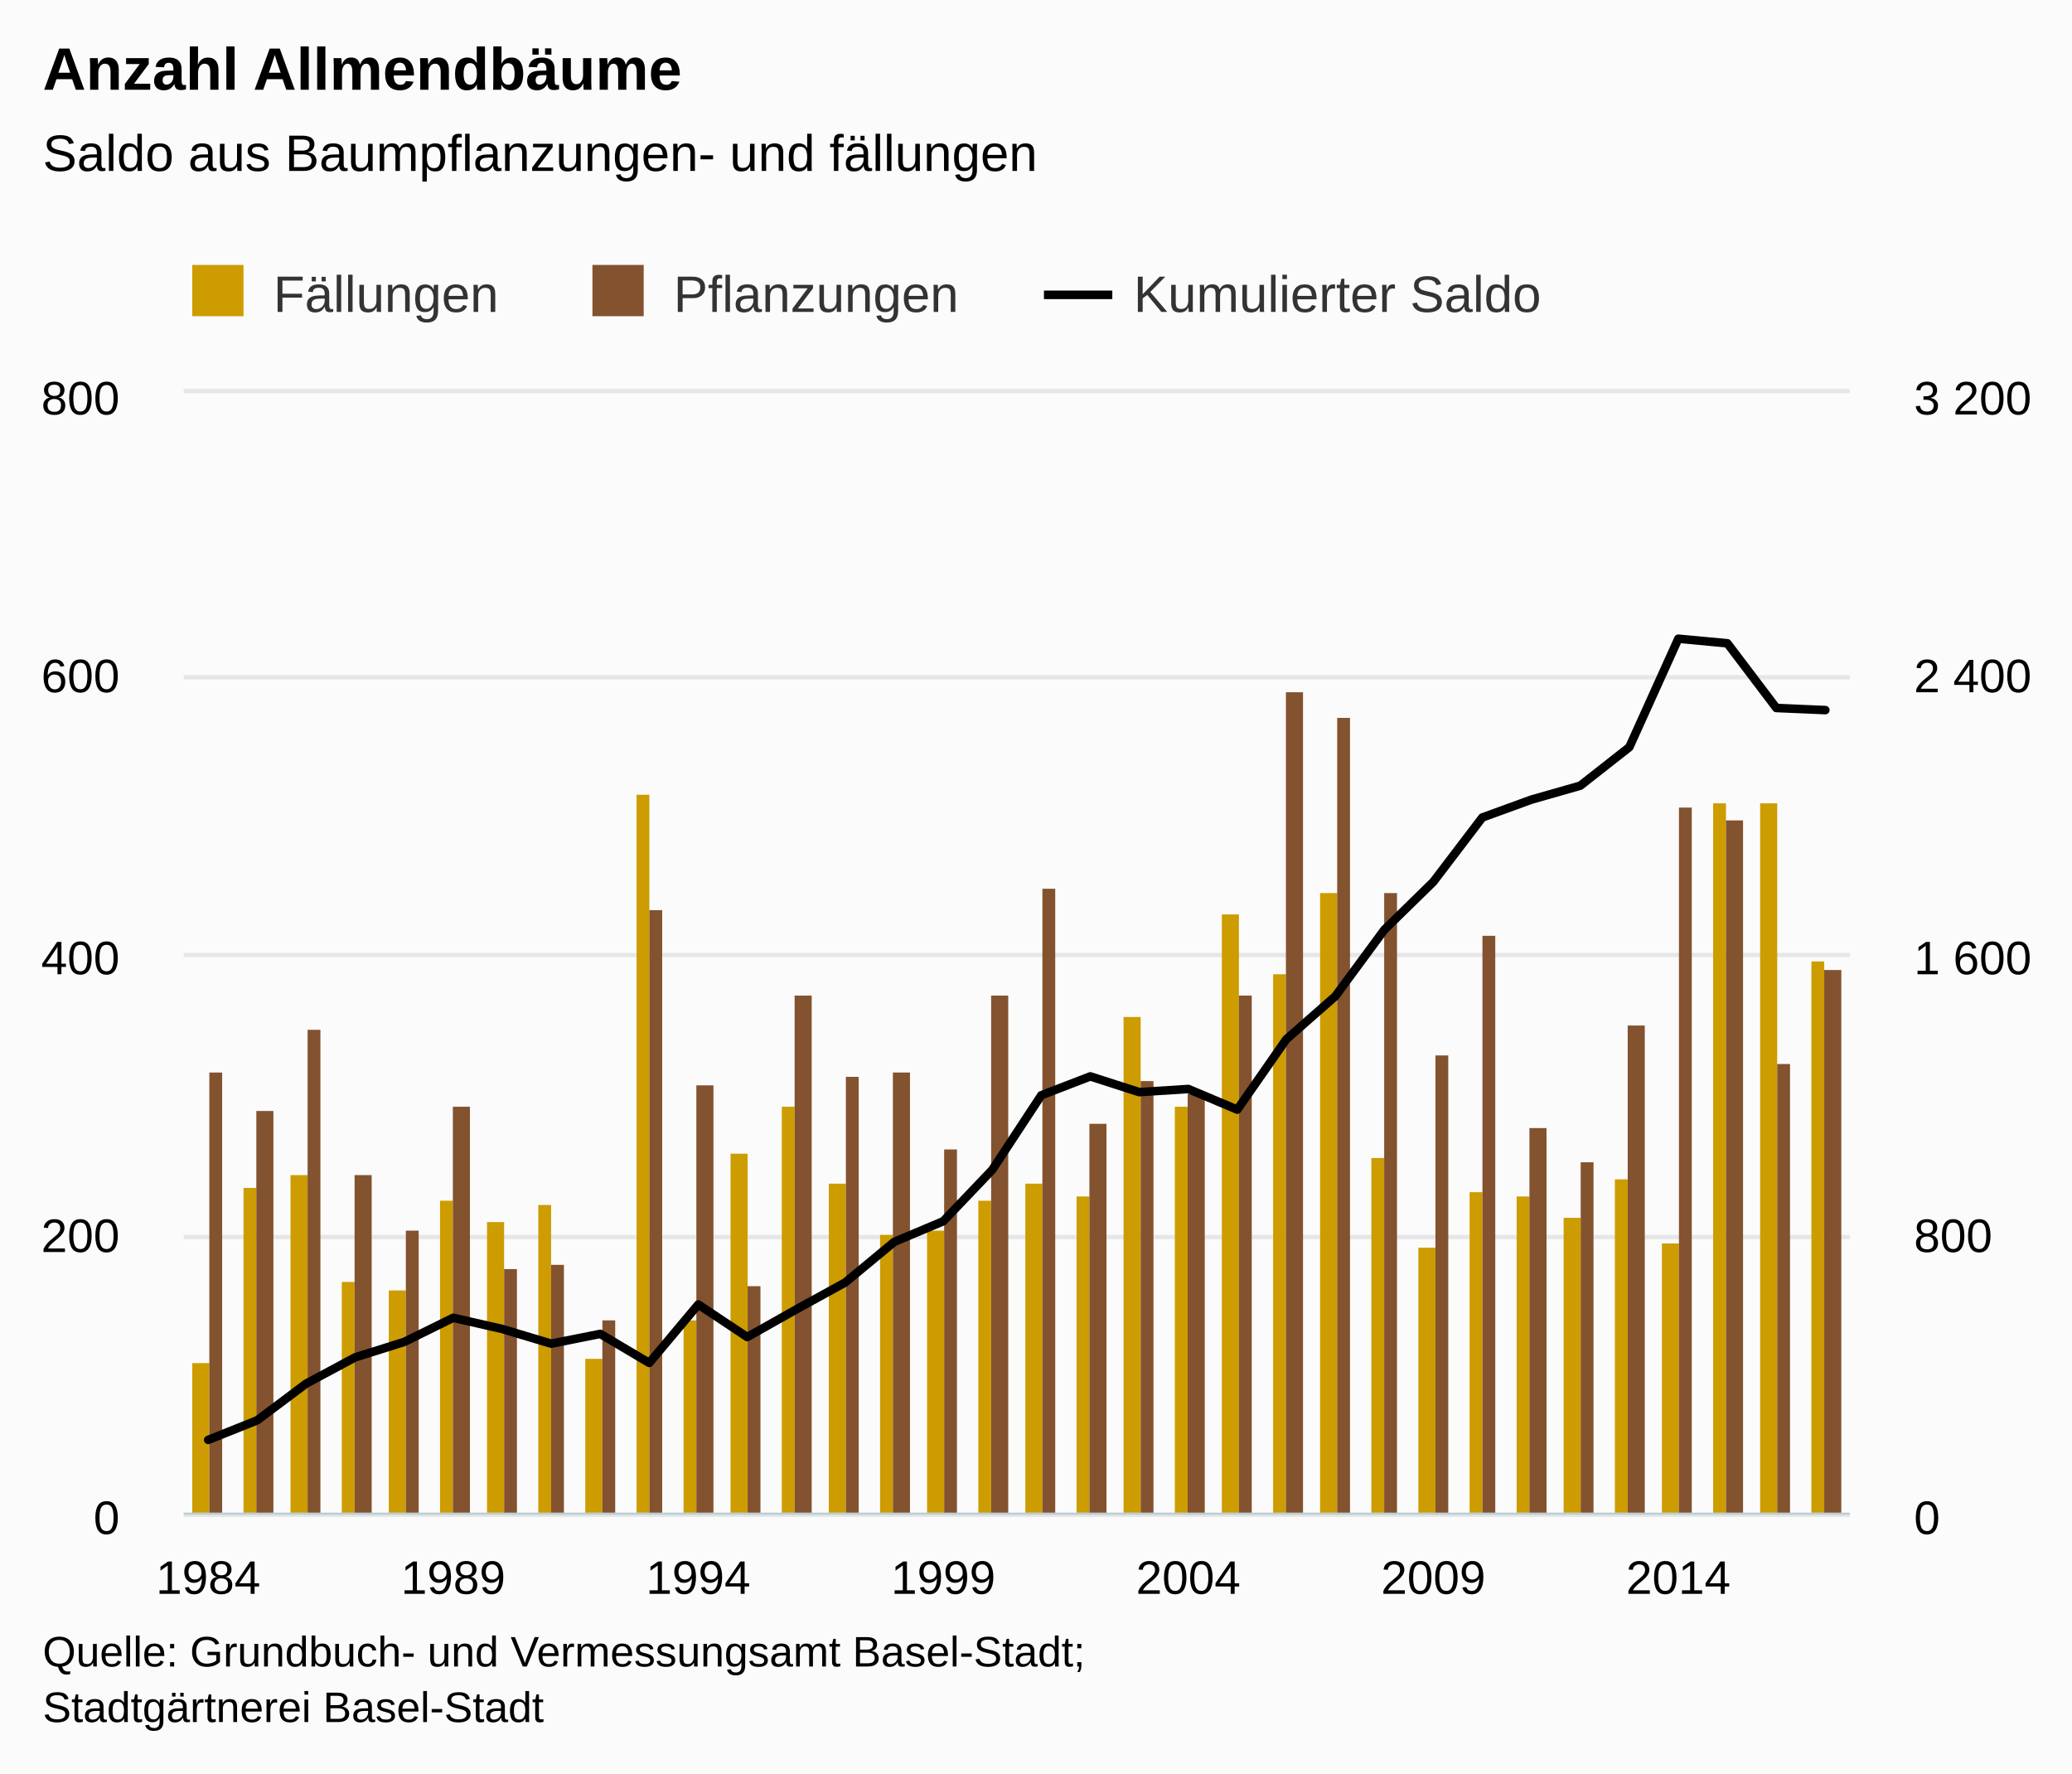
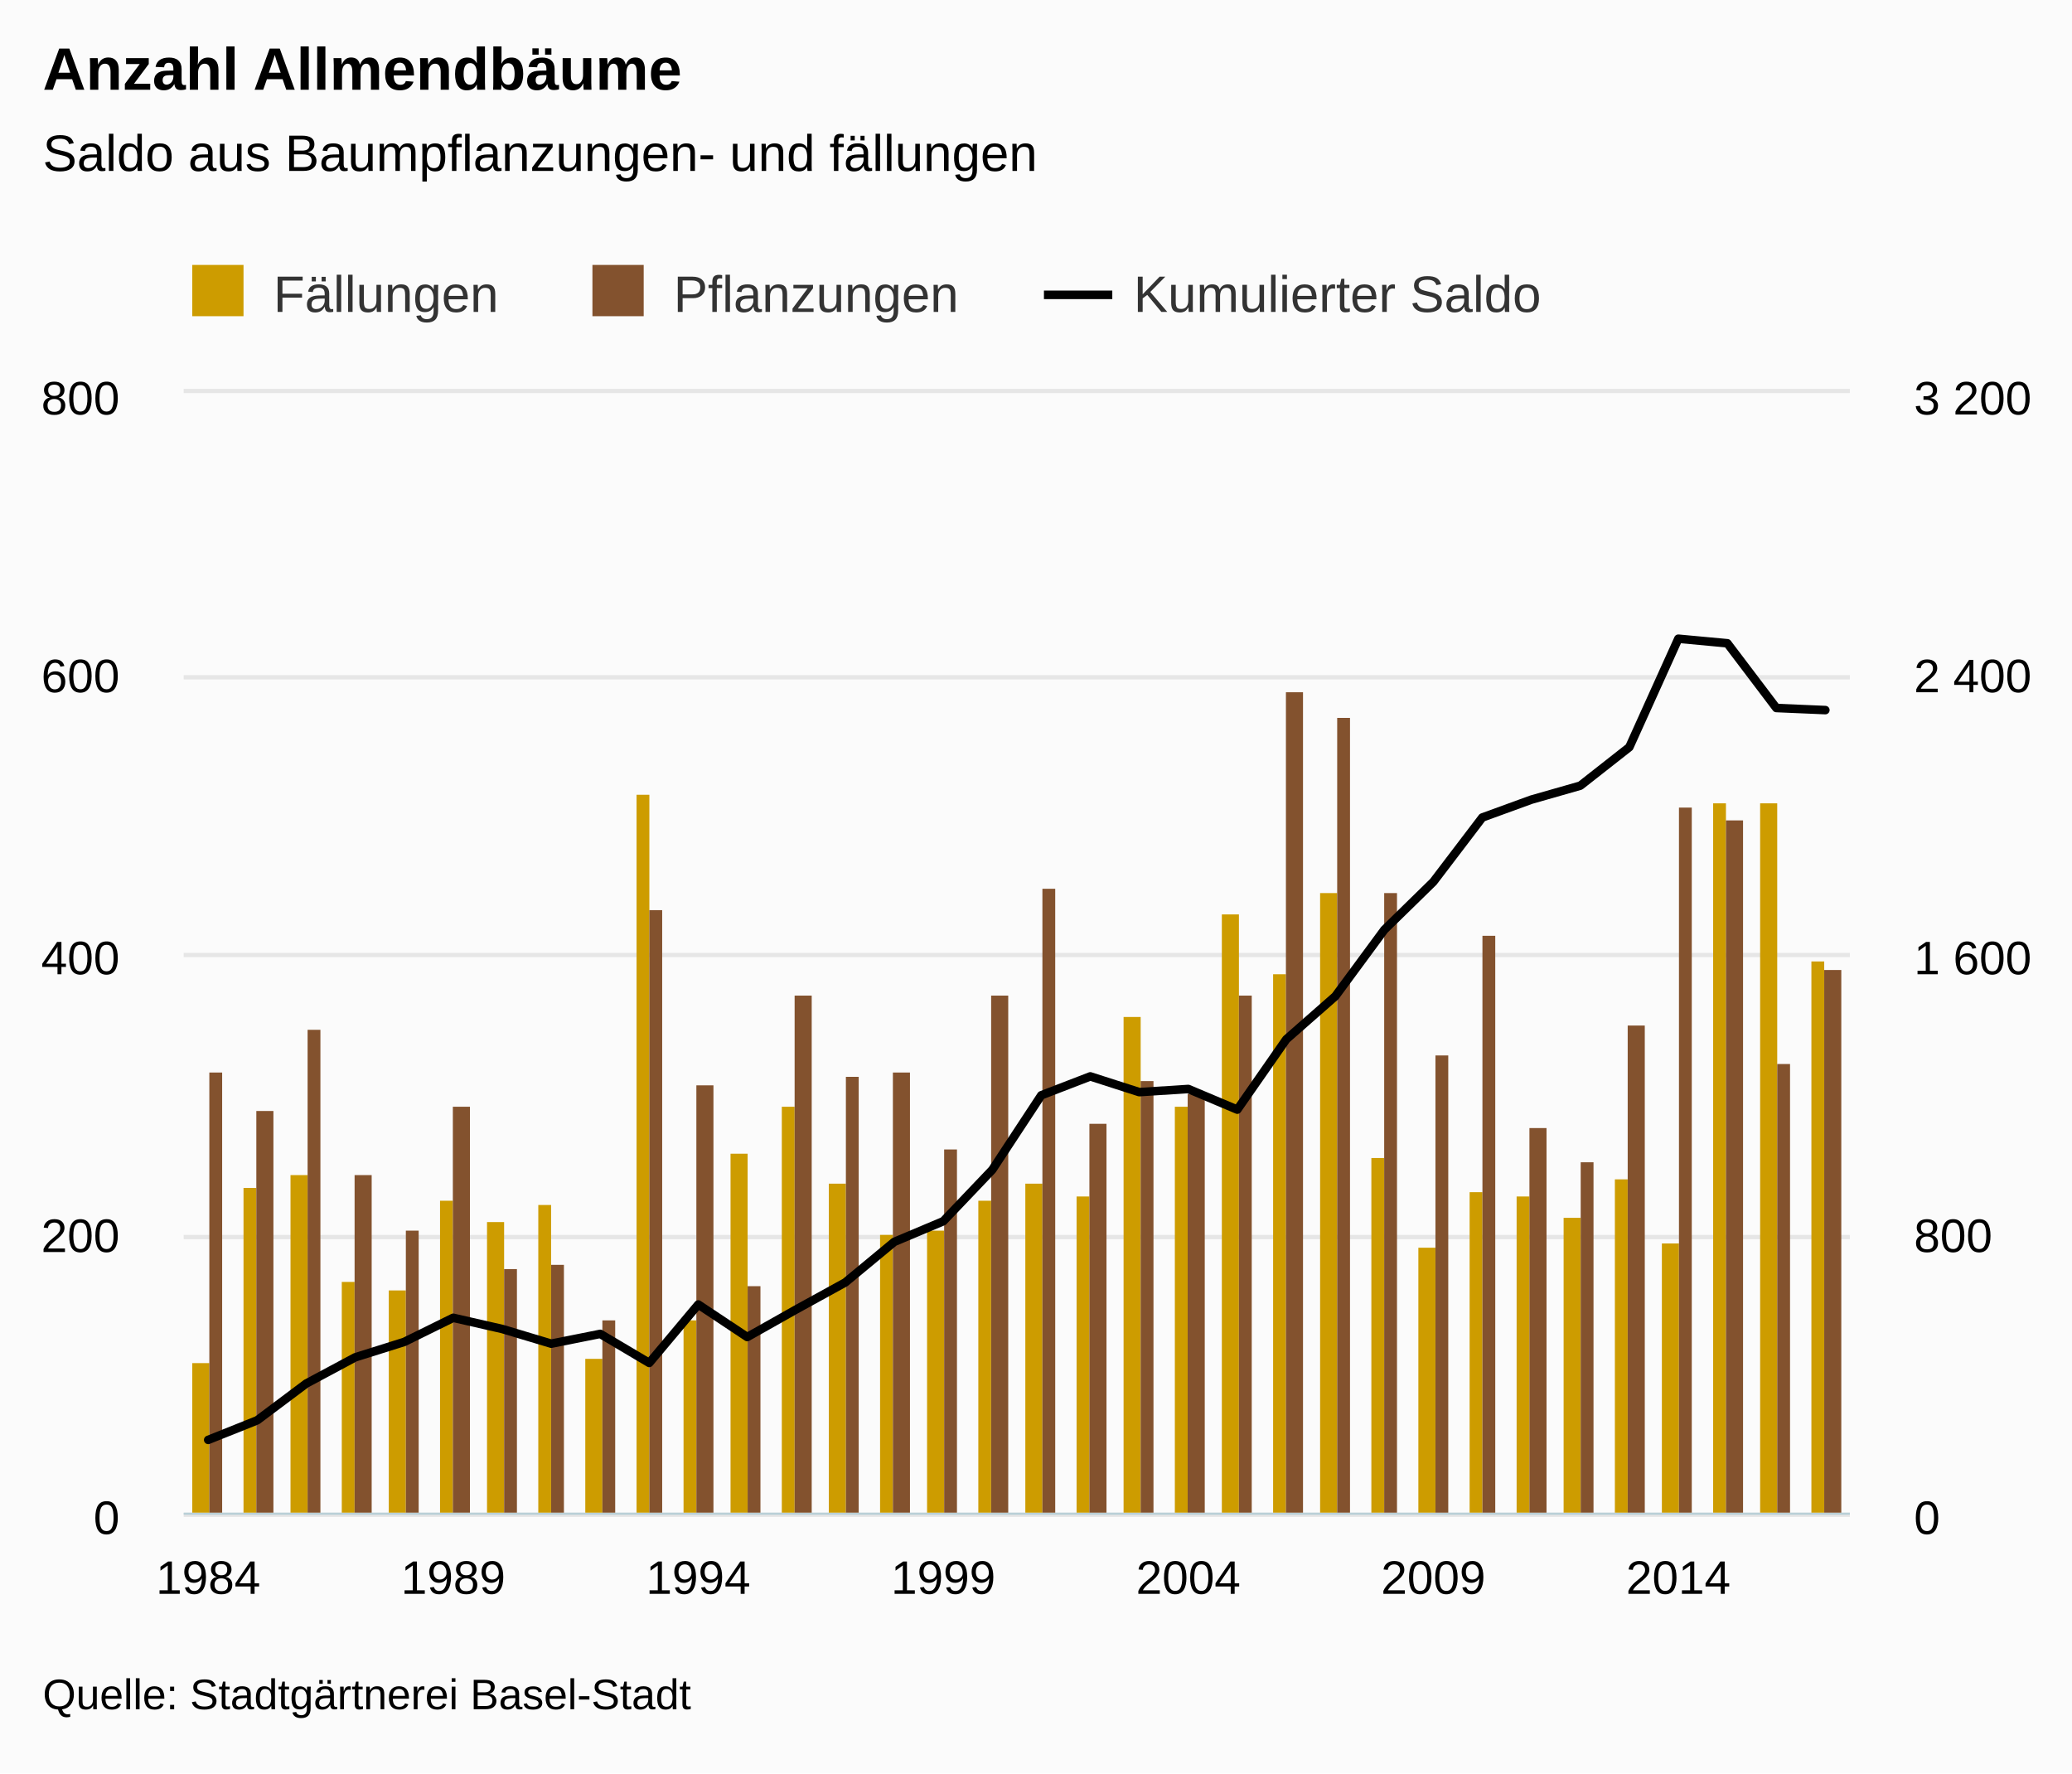
<svg xmlns="http://www.w3.org/2000/svg" version="1.1" class="highcharts-root" style="font-family:arial;font-size:12px;" viewBox="0 0 485 415">
  <defs>
    <clipPath>
      <rect x="0" y="0" width="390" height="262" fill="none" />
    </clipPath>
    <clipPath id="a">
      <rect x="0" y="0" width="390" height="262" fill="none" />
    </clipPath>
    <clipPath id="b">
      <rect x="0" y="0" width="390" height="262" fill="none" />
    </clipPath>
  </defs>
  <rect fill="#fbfbfb" class="highcharts-background" x="0" y="0" width="485" height="415" rx="0" ry="0" />
  <rect fill="none" class="highcharts-plot-background" x="43" y="92" width="390" height="262" />
  <g class="highcharts-pane-group" />
  <g class="highcharts-grid highcharts-xaxis-grid ">
    <path fill="none" class="highcharts-grid-line" d="M 48.5 92 L 48.5 354" opacity="1" />
    <path fill="none" class="highcharts-grid-line" d="M 105.5 92 L 105.5 354" opacity="1" />
    <path fill="none" class="highcharts-grid-line" d="M 162.5 92 L 162.5 354" opacity="1" />
    <path fill="none" class="highcharts-grid-line" d="M 220.5 92 L 220.5 354" opacity="1" />
    <path fill="none" class="highcharts-grid-line" d="M 277.5 92 L 277.5 354" opacity="1" />
    <path fill="none" class="highcharts-grid-line" d="M 335.5 92 L 335.5 354" opacity="1" />
    <path fill="none" class="highcharts-grid-line" d="M 392.5 92 L 392.5 354" opacity="1" />
  </g>
  <g class="highcharts-grid highcharts-yaxis-grid ">
    <path fill="none" stroke="#e6e6e6" stroke-width="1" class="highcharts-grid-line" d="M 43 354.5 L 433 354.5" opacity="1" />
    <path fill="none" stroke="#e6e6e6" stroke-width="1" class="highcharts-grid-line" d="M 43 289.5 L 433 289.5" opacity="1" />
    <path fill="none" stroke="#e6e6e6" stroke-width="1" class="highcharts-grid-line" d="M 43 223.5 L 433 223.5" opacity="1" />
    <path fill="none" stroke="#e6e6e6" stroke-width="1" class="highcharts-grid-line" d="M 43 158.5 L 433 158.5" opacity="1" />
    <path fill="none" stroke="#e6e6e6" stroke-width="1" class="highcharts-grid-line" d="M 43 91.5 L 433 91.5" opacity="1" />
  </g>
  <g class="highcharts-grid highcharts-yaxis-grid ">
    <path fill="none" class="highcharts-grid-line" d="M 43 354.5 L 433 354.5" opacity="1" />
    <path fill="none" class="highcharts-grid-line" d="M 43 289.5 L 433 289.5" opacity="1" />
    <path fill="none" class="highcharts-grid-line" d="M 43 223.5 L 433 223.5" opacity="1" />
    <path fill="none" class="highcharts-grid-line" d="M 43 158.5 L 433 158.5" opacity="1" />
    <path fill="none" class="highcharts-grid-line" d="M 43 92.5 L 433 92.5" opacity="1" />
  </g>
  <rect fill="none" class="highcharts-plot-border" x="43" y="92" width="390" height="262" />
  <g class="highcharts-axis highcharts-xaxis ">
    <path fill="none" class="highcharts-axis-line" stroke="#B9CFD7" stroke-width="0.5" d="M 43 354.25 L 433 354.25" />
  </g>
  <g class="highcharts-axis highcharts-yaxis ">
    <path fill="none" class="highcharts-axis-line" d="M 43 92 L 43 354" />
  </g>
  <g class="highcharts-axis highcharts-yaxis ">
    <path fill="none" class="highcharts-axis-line" d="M 433 92 L 433 354" />
  </g>
  <g class="highcharts-series-group">
    <g class="highcharts-series highcharts-series-0 highcharts-column-series highcharts-color-undefined " transform="translate(43,92) scale(1 1)" clip-path="url(#a)">
      <rect x="2" y="227" width="4" height="36" fill="#CD9C00" class="highcharts-point" />
      <rect x="14" y="186" width="3" height="77" fill="#CD9C00" class="highcharts-point" />
      <rect x="25" y="183" width="4" height="80" fill="#CD9C00" class="highcharts-point" />
      <rect x="37" y="208" width="3" height="55" fill="#CD9C00" class="highcharts-point" />
      <rect x="48" y="210" width="4" height="53" fill="#CD9C00" class="highcharts-point" />
      <rect x="60" y="189" width="3" height="74" fill="#CD9C00" class="highcharts-point" />
      <rect x="71" y="194" width="4" height="69" fill="#CD9C00" class="highcharts-point" />
      <rect x="83" y="190" width="3" height="73" fill="#CD9C00" class="highcharts-point" />
      <rect x="94" y="226" width="4" height="37" fill="#CD9C00" class="highcharts-point" />
      <rect x="106" y="94" width="3" height="169" fill="#CD9C00" class="highcharts-point" />
      <rect x="117" y="217" width="3" height="46" fill="#CD9C00" class="highcharts-point" />
      <rect x="128" y="178" width="4" height="85" fill="#CD9C00" class="highcharts-point" />
      <rect x="140" y="167" width="3" height="96" fill="#CD9C00" class="highcharts-point" />
      <rect x="151" y="185" width="4" height="78" fill="#CD9C00" class="highcharts-point" />
      <rect x="163" y="197" width="3" height="66" fill="#CD9C00" class="highcharts-point" />
      <rect x="174" y="196" width="4" height="67" fill="#CD9C00" class="highcharts-point" />
      <rect x="186" y="189" width="3" height="74" fill="#CD9C00" class="highcharts-point" />
      <rect x="197" y="185" width="4" height="78" fill="#CD9C00" class="highcharts-point" />
      <rect x="209" y="188" width="3" height="75" fill="#CD9C00" class="highcharts-point" />
      <rect x="220" y="146" width="4" height="117" fill="#CD9C00" class="highcharts-point" />
      <rect x="232" y="167" width="3" height="96" fill="#CD9C00" class="highcharts-point" />
      <rect x="243" y="122" width="4" height="141" fill="#CD9C00" class="highcharts-point" />
      <rect x="255" y="136" width="3" height="127" fill="#CD9C00" class="highcharts-point" />
      <rect x="266" y="117" width="4" height="146" fill="#CD9C00" class="highcharts-point" />
      <rect x="278" y="179" width="3" height="84" fill="#CD9C00" class="highcharts-point" />
      <rect x="289" y="200" width="4" height="63" fill="#CD9C00" class="highcharts-point" />
      <rect x="301" y="187" width="3" height="76" fill="#CD9C00" class="highcharts-point" />
      <rect x="312" y="188" width="3" height="75" fill="#CD9C00" class="highcharts-point" />
      <rect x="323" y="193" width="4" height="70" fill="#CD9C00" class="highcharts-point" />
      <rect x="335" y="184" width="3" height="79" fill="#CD9C00" class="highcharts-point" />
      <rect x="346" y="199" width="4" height="64" fill="#CD9C00" class="highcharts-point" />
      <rect x="358" y="96" width="3" height="167" fill="#CD9C00" class="highcharts-point" />
      <rect x="369" y="96" width="4" height="167" fill="#CD9C00" class="highcharts-point" />
      <rect x="381" y="133" width="3" height="130" fill="#CD9C00" class="highcharts-point" />
    </g>
    <g class="highcharts-markers highcharts-series-0 highcharts-column-series highcharts-color-undefined " transform="translate(43,92) scale(1 1)" clip-path="none" />
    <g class="highcharts-series highcharts-series-1 highcharts-column-series highcharts-color-undefined " transform="translate(43,92) scale(1 1)" clip-path="url(#a)">
      <rect x="6" y="159" width="3" height="104" fill="#83522E" class="highcharts-point" />
      <rect x="17" y="168" width="4" height="95" fill="#83522E" class="highcharts-point" />
      <rect x="29" y="149" width="3" height="114" fill="#83522E" class="highcharts-point" />
      <rect x="40" y="183" width="4" height="80" fill="#83522E" class="highcharts-point" />
      <rect x="52" y="196" width="3" height="67" fill="#83522E" class="highcharts-point" />
      <rect x="63" y="167" width="4" height="96" fill="#83522E" class="highcharts-point" />
      <rect x="75" y="205" width="3" height="58" fill="#83522E" class="highcharts-point" />
      <rect x="86" y="204" width="3" height="59" fill="#83522E" class="highcharts-point" />
      <rect x="98" y="217" width="3" height="46" fill="#83522E" class="highcharts-point" />
      <rect x="109" y="121" width="3" height="142" fill="#83522E" class="highcharts-point" />
      <rect x="120" y="162" width="4" height="101" fill="#83522E" class="highcharts-point" />
      <rect x="132" y="209" width="3" height="54" fill="#83522E" class="highcharts-point" />
      <rect x="143" y="141" width="4" height="122" fill="#83522E" class="highcharts-point" />
      <rect x="155" y="160" width="3" height="103" fill="#83522E" class="highcharts-point" />
      <rect x="166" y="159" width="4" height="104" fill="#83522E" class="highcharts-point" />
      <rect x="178" y="177" width="3" height="86" fill="#83522E" class="highcharts-point" />
      <rect x="189" y="141" width="4" height="122" fill="#83522E" class="highcharts-point" />
      <rect x="201" y="116" width="3" height="147" fill="#83522E" class="highcharts-point" />
      <rect x="212" y="171" width="4" height="92" fill="#83522E" class="highcharts-point" />
      <rect x="224" y="161" width="3" height="102" fill="#83522E" class="highcharts-point" />
      <rect x="235" y="164" width="4" height="99" fill="#83522E" class="highcharts-point" />
      <rect x="247" y="141" width="3" height="122" fill="#83522E" class="highcharts-point" />
      <rect x="258" y="70" width="4" height="193" fill="#83522E" class="highcharts-point" />
      <rect x="270" y="76" width="3" height="187" fill="#83522E" class="highcharts-point" />
      <rect x="281" y="117" width="3" height="146" fill="#83522E" class="highcharts-point" />
      <rect x="293" y="155" width="3" height="108" fill="#83522E" class="highcharts-point" />
      <rect x="304" y="127" width="3" height="136" fill="#83522E" class="highcharts-point" />
      <rect x="315" y="172" width="4" height="91" fill="#83522E" class="highcharts-point" />
      <rect x="327" y="180" width="3" height="83" fill="#83522E" class="highcharts-point" />
      <rect x="338" y="148" width="4" height="115" fill="#83522E" class="highcharts-point" />
      <rect x="350" y="97" width="3" height="166" fill="#83522E" class="highcharts-point" />
      <rect x="361" y="100" width="4" height="163" fill="#83522E" class="highcharts-point" />
      <rect x="373" y="157" width="3" height="106" fill="#83522E" class="highcharts-point" />
      <rect x="384" y="135" width="4" height="128" fill="#83522E" class="highcharts-point" />
    </g>
    <g class="highcharts-markers highcharts-series-1 highcharts-column-series highcharts-color-undefined " transform="translate(43,92) scale(1 1)" clip-path="none" />
    <g class="highcharts-series highcharts-series-2 highcharts-line-series highcharts-color-undefined " transform="translate(43,92) scale(1 1)" clip-path="url(#b)">
      <path fill="none" d="M 5.735 244.97 L 17.206 240.385 L 28.676 231.788 L 40.147 225.648 L 51.618 222.045 L 63.088 216.396 L 74.559 219.016 L 86.029 222.454 L 97.5 220.162 L 108.971 226.957 L 120.441 213.284 L 131.912 220.899 L 143.382 214.431 L 154.853 208.126 L 166.324 198.629 L 177.794 193.798 L 189.265 181.762 L 200.735 164.323 L 212.206 159.902 L 223.676 163.586 L 235.147 162.849 L 246.618 167.68 L 258.088 151.223 L 269.559 141.152 L 281.029 125.596 L 292.5 114.379 L 303.971 99.314 L 315.441 95.139 L 326.912 91.864 L 338.382 82.857 L 349.853 57.476 L 361.324 58.541 L 372.794 73.688 L 384.265 74.179" class="highcharts-graph" stroke="#000000" stroke-width="2" stroke-linejoin="round" stroke-linecap="round" />
    </g>
    <g class="highcharts-markers highcharts-series-2 highcharts-line-series highcharts-color-undefined " transform="translate(43,92) scale(1 1)" clip-path="none" />
  </g>
  <text x="10" text-anchor="start" class="highcharts-title" style="color:#000000;font-size:14px;font-weight:bold;fill:#000000;" y="21">
    <tspan>Anzahl Allmendbäume</tspan>
  </text>
  <text x="10" text-anchor="start" class="highcharts-subtitle" style="color:#000000;font-size:12px;font-weight:normal;font-family:arial;fill:#000000;" y="40">
    <tspan>Saldo aus Baumpflanzungen- und fällungen</tspan>
  </text>
  <g class="highcharts-legend" transform="translate(35,55)">
    <rect fill="none" class="highcharts-legend-box" rx="0" ry="0" x="0" y="0" width="333" height="25" visibility="visible" />
    <g>
      <g>
        <g class="highcharts-legend-item highcharts-column-series highcharts-color-undefined highcharts-series-0" transform="translate(8,3)">
          <text x="21" style="color:#333333;font-size:12px;font-weight:normal;cursor:pointer;fill:#333333;" text-anchor="start" y="15">
            <tspan>Fällungen</tspan>
          </text>
          <rect x="2" y="4" width="12" height="12" fill="#CD9C00" class="highcharts-point" />
        </g>
        <g class="highcharts-legend-item highcharts-column-series highcharts-color-undefined highcharts-series-1" transform="translate(101.6719,3)">
          <text x="21" y="15" style="color:#333333;font-size:12px;font-weight:normal;cursor:pointer;fill:#333333;" text-anchor="start">
            <tspan>Pflanzungen</tspan>
          </text>
          <rect x="2" y="4" width="12" height="12" fill="#83522E" class="highcharts-point" />
        </g>
        <g class="highcharts-legend-item highcharts-line-series highcharts-color-undefined highcharts-series-2" transform="translate(209.3594,3)">
          <path fill="none" d="M 0 11 L 16 11" class="highcharts-graph" stroke="#000000" stroke-width="2" />
          <text x="21" y="15" style="color:#333333;font-size:12px;font-weight:normal;cursor:pointer;fill:#333333;" text-anchor="start">
            <tspan>Kumulierter Saldo</tspan>
          </text>
        </g>
      </g>
    </g>
  </g>
  <g class="highcharts-axis-labels highcharts-xaxis-labels ">
    <text x="48.735" style="color:#000000;cursor:default;font-size:11px;fill:#000000;" text-anchor="middle" transform="translate(0,0)" y="373" opacity="1">
      1984
    </text>
    <text x="106.088" style="color:#000000;cursor:default;font-size:11px;fill:#000000;" text-anchor="middle" transform="translate(0,0)" y="373" opacity="1">
      1989
    </text>
    <text x="163.441" style="color:#000000;cursor:default;font-size:11px;fill:#000000;" text-anchor="middle" transform="translate(0,0)" y="373" opacity="1">
      1994
    </text>
    <text x="220.794" style="color:#000000;cursor:default;font-size:11px;fill:#000000;" text-anchor="middle" transform="translate(0,0)" y="373" opacity="1">
      1999
    </text>
    <text x="278.147" style="color:#000000;cursor:default;font-size:11px;fill:#000000;" text-anchor="middle" transform="translate(0,0)" y="373" opacity="1">
      2004
    </text>
    <text x="335.5" style="color:#000000;cursor:default;font-size:11px;fill:#000000;" text-anchor="middle" transform="translate(0,0)" y="373" opacity="1">
      2009
    </text>
    <text x="392.853" style="color:#000000;cursor:default;font-size:11px;fill:#000000;" text-anchor="middle" transform="translate(0,0)" y="373" opacity="1">
      2014
    </text>
  </g>
  <g class="highcharts-axis-labels highcharts-yaxis-labels ">
    <text x="28" style="color:#000000;cursor:default;font-size:11px;fill:#000000;" text-anchor="end" transform="translate(0,0)" y="359" opacity="1">
      <tspan>0</tspan>
    </text>
    <text x="28" style="color:#000000;cursor:default;font-size:11px;fill:#000000;" text-anchor="end" transform="translate(0,0)" y="293" opacity="1">
      <tspan>200</tspan>
    </text>
    <text x="28" style="color:#000000;cursor:default;font-size:11px;fill:#000000;" text-anchor="end" transform="translate(0,0)" y="228" opacity="1">
      <tspan>400</tspan>
    </text>
    <text x="28" style="color:#000000;cursor:default;font-size:11px;fill:#000000;" text-anchor="end" transform="translate(0,0)" y="162" opacity="1">
      <tspan>600</tspan>
    </text>
    <text x="28" style="color:#000000;cursor:default;font-size:11px;fill:#000000;" text-anchor="end" transform="translate(0,0)" y="97" opacity="1">
      <tspan>800</tspan>
    </text>
  </g>
  <g class="highcharts-axis-labels highcharts-yaxis-labels ">
    <text x="448" style="color:#000000;cursor:default;font-size:11px;fill:#000000;" text-anchor="start" transform="translate(0,0)" y="359" opacity="1">
      <tspan>0</tspan>
    </text>
    <text x="448" style="color:#000000;cursor:default;font-size:11px;fill:#000000;" text-anchor="start" transform="translate(0,0)" y="293" opacity="1">
      <tspan>800</tspan>
    </text>
    <text x="448" style="color:#000000;cursor:default;font-size:11px;fill:#000000;" text-anchor="start" transform="translate(0,0)" y="228" opacity="1">
      <tspan>1 600</tspan>
    </text>
    <text x="448" style="color:#000000;cursor:default;font-size:11px;fill:#000000;" text-anchor="start" transform="translate(0,0)" y="162" opacity="1">
      <tspan>2 400</tspan>
    </text>
    <text x="448" style="color:#000000;cursor:default;font-size:11px;fill:#000000;" text-anchor="start" transform="translate(0,0)" y="97" opacity="1">
      <tspan>3 200</tspan>
    </text>
  </g>
-   <text x="10" class="highcharts-credits" text-anchor="start" style="cursor:default;color:#000000;font-size:10px;fill:#000000;" y="390">
-     <tspan>Quelle: Grundbuch- und Vermessungsamt Basel-Stadt;</tspan>
-     <tspan x="10" dy="13">Stadtgärtnerei Basel-Stadt</tspan>
+   <text x="10" class="highcharts-credits" text-anchor="start" style="cursor:default;color:#000000;font-size:10px;fill:#000000;" y="400">
+     <tspan>Quelle: Stadtgärtnerei Basel-Stadt</tspan>
  </text>
</svg>
